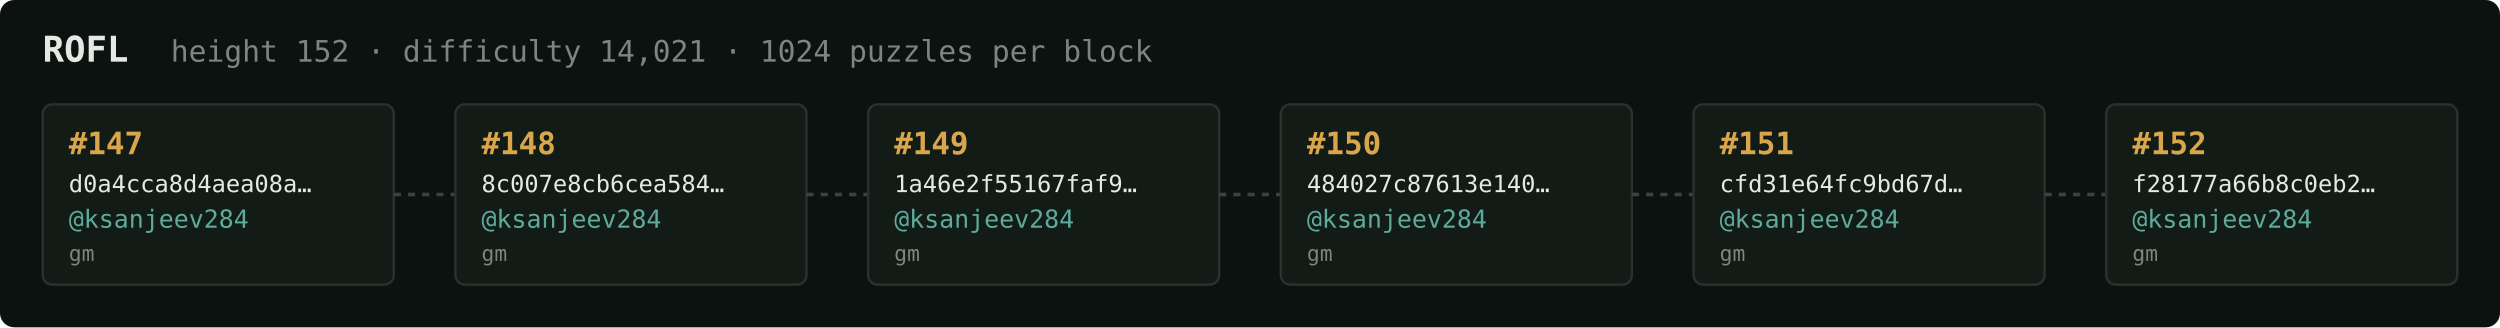
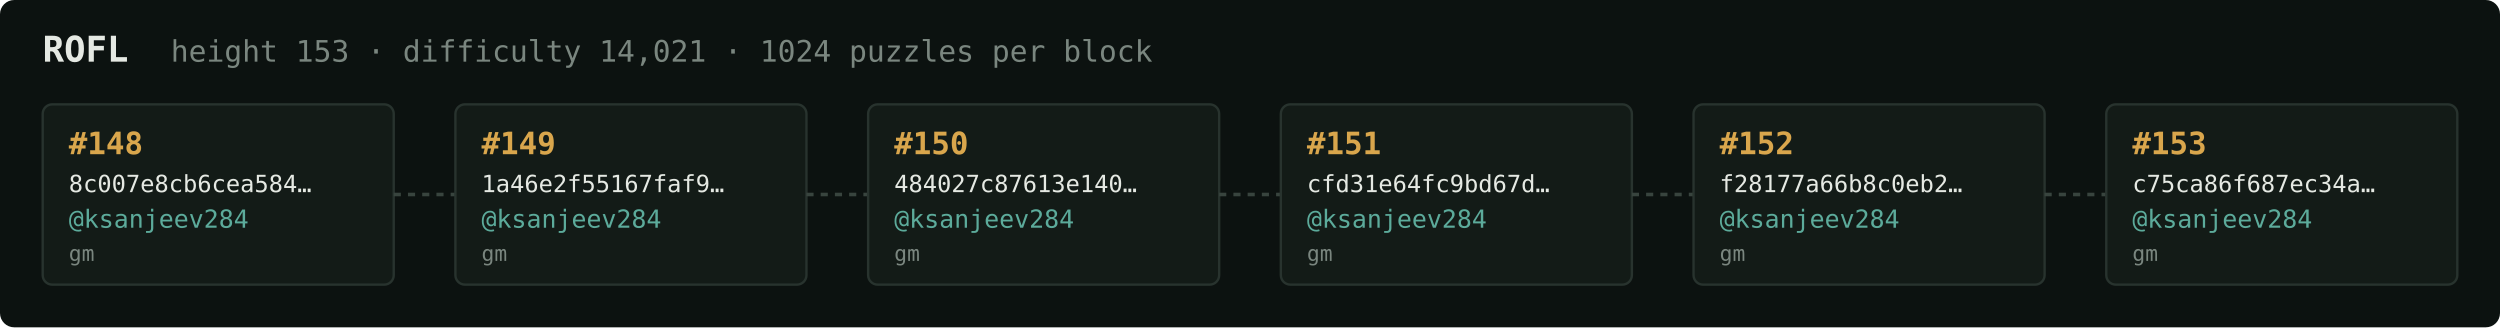
<svg xmlns="http://www.w3.org/2000/svg" width="1054" height="138" viewBox="0 0 1054 138" font-family="ui-monospace,SFMono-Regular,Menlo,monospace">
  <rect fill="#0c1210" width="1054" height="138" rx="6" />
  <text x="18" y="26" fill="#e5e9e3" font-size="15" font-weight="700">ROFL</text>
-   <text x="72" y="26" fill="#7a867f" font-size="12.5">height 152 · difficulty 14,021 · 1024 puzzles per block</text>
+   <text x="72" y="26" fill="#7a867f" font-size="12.5">height 153 · difficulty 14,021 · 1024 puzzles per block</text>
  <rect x="18" y="44" width="148" height="76" rx="4" fill="#131b17" stroke="#28332e" stroke-width="1" />
-   <text x="29" y="65" fill="#d9a64c" font-size="13" font-weight="700">#147</text>
-   <text x="29" y="81" fill="#e5e9e3" font-size="10">d0a4cca8d4aea08a…</text>
+   <text x="29" y="65" fill="#d9a64c" font-size="13" font-weight="700">#148</text>
+   <text x="29" y="81" fill="#e5e9e3" font-size="10">8c007e8cb6cea584…</text>
  <text x="29" y="96" fill="#5cab9b" font-size="10.5">@ksanjeev284</text>
  <text x="29" y="110" fill="#7a867f" font-size="9">gm</text>
  <line x1="166" y1="82.0" x2="192" y2="82.0" stroke="#38443e" stroke-width="1.5" stroke-dasharray="3 3" />
  <rect x="192" y="44" width="148" height="76" rx="4" fill="#131b17" stroke="#28332e" stroke-width="1" />
-   <text x="203" y="65" fill="#d9a64c" font-size="13" font-weight="700">#148</text>
-   <text x="203" y="81" fill="#e5e9e3" font-size="10">8c007e8cb6cea584…</text>
+   <text x="203" y="65" fill="#d9a64c" font-size="13" font-weight="700">#149</text>
+   <text x="203" y="81" fill="#e5e9e3" font-size="10">1a46e2f55167faf9…</text>
  <text x="203" y="96" fill="#5cab9b" font-size="10.5">@ksanjeev284</text>
  <text x="203" y="110" fill="#7a867f" font-size="9">gm</text>
  <line x1="340" y1="82.0" x2="366" y2="82.0" stroke="#38443e" stroke-width="1.5" stroke-dasharray="3 3" />
  <rect x="366" y="44" width="148" height="76" rx="4" fill="#131b17" stroke="#28332e" stroke-width="1" />
-   <text x="377" y="65" fill="#d9a64c" font-size="13" font-weight="700">#149</text>
-   <text x="377" y="81" fill="#e5e9e3" font-size="10">1a46e2f55167faf9…</text>
+   <text x="377" y="65" fill="#d9a64c" font-size="13" font-weight="700">#150</text>
+   <text x="377" y="81" fill="#e5e9e3" font-size="10">484027c87613e140…</text>
  <text x="377" y="96" fill="#5cab9b" font-size="10.5">@ksanjeev284</text>
  <text x="377" y="110" fill="#7a867f" font-size="9">gm</text>
  <line x1="514" y1="82.0" x2="540" y2="82.0" stroke="#38443e" stroke-width="1.5" stroke-dasharray="3 3" />
  <rect x="540" y="44" width="148" height="76" rx="4" fill="#131b17" stroke="#28332e" stroke-width="1" />
-   <text x="551" y="65" fill="#d9a64c" font-size="13" font-weight="700">#150</text>
-   <text x="551" y="81" fill="#e5e9e3" font-size="10">484027c87613e140…</text>
+   <text x="551" y="65" fill="#d9a64c" font-size="13" font-weight="700">#151</text>
+   <text x="551" y="81" fill="#e5e9e3" font-size="10">cfd31e64fc9bd67d…</text>
  <text x="551" y="96" fill="#5cab9b" font-size="10.5">@ksanjeev284</text>
  <text x="551" y="110" fill="#7a867f" font-size="9">gm</text>
  <line x1="688" y1="82.0" x2="714" y2="82.0" stroke="#38443e" stroke-width="1.5" stroke-dasharray="3 3" />
  <rect x="714" y="44" width="148" height="76" rx="4" fill="#131b17" stroke="#28332e" stroke-width="1" />
-   <text x="725" y="65" fill="#d9a64c" font-size="13" font-weight="700">#151</text>
-   <text x="725" y="81" fill="#e5e9e3" font-size="10">cfd31e64fc9bd67d…</text>
+   <text x="725" y="65" fill="#d9a64c" font-size="13" font-weight="700">#152</text>
+   <text x="725" y="81" fill="#e5e9e3" font-size="10">f28177a66b8c0eb2…</text>
  <text x="725" y="96" fill="#5cab9b" font-size="10.5">@ksanjeev284</text>
  <text x="725" y="110" fill="#7a867f" font-size="9">gm</text>
  <line x1="862" y1="82.0" x2="888" y2="82.0" stroke="#38443e" stroke-width="1.5" stroke-dasharray="3 3" />
  <rect x="888" y="44" width="148" height="76" rx="4" fill="#131b17" stroke="#28332e" stroke-width="1" />
-   <text x="899" y="65" fill="#d9a64c" font-size="13" font-weight="700">#152</text>
-   <text x="899" y="81" fill="#e5e9e3" font-size="10">f28177a66b8c0eb2…</text>
+   <text x="899" y="65" fill="#d9a64c" font-size="13" font-weight="700">#153</text>
+   <text x="899" y="81" fill="#e5e9e3" font-size="10">c75ca86f687ec34a…</text>
  <text x="899" y="96" fill="#5cab9b" font-size="10.5">@ksanjeev284</text>
  <text x="899" y="110" fill="#7a867f" font-size="9">gm</text>
</svg>
